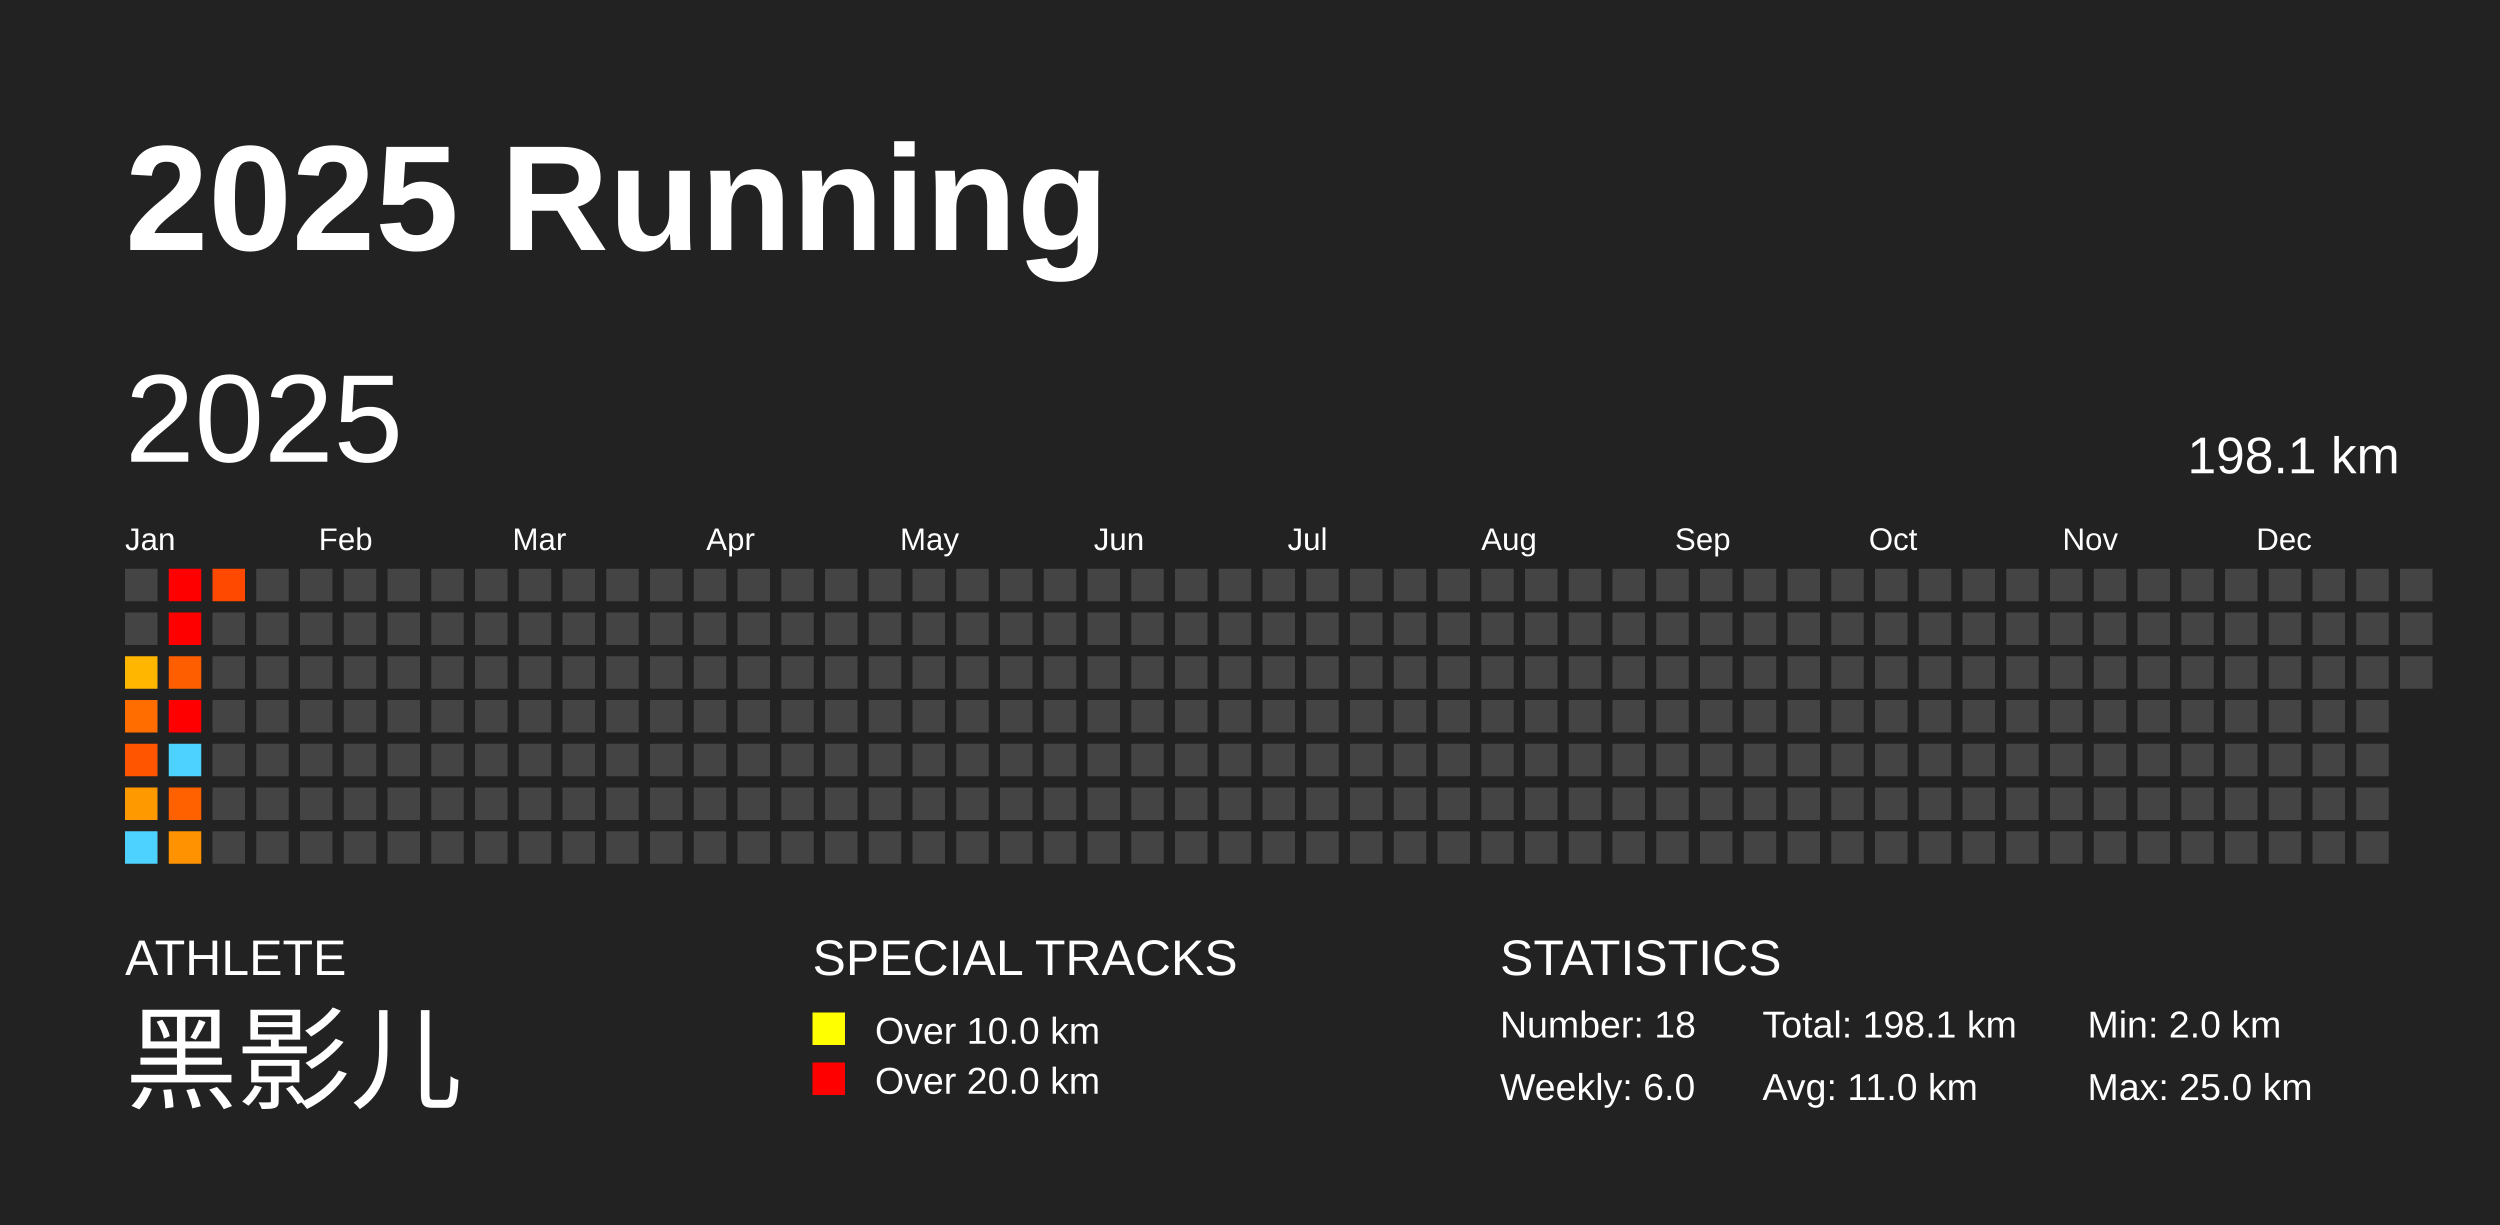
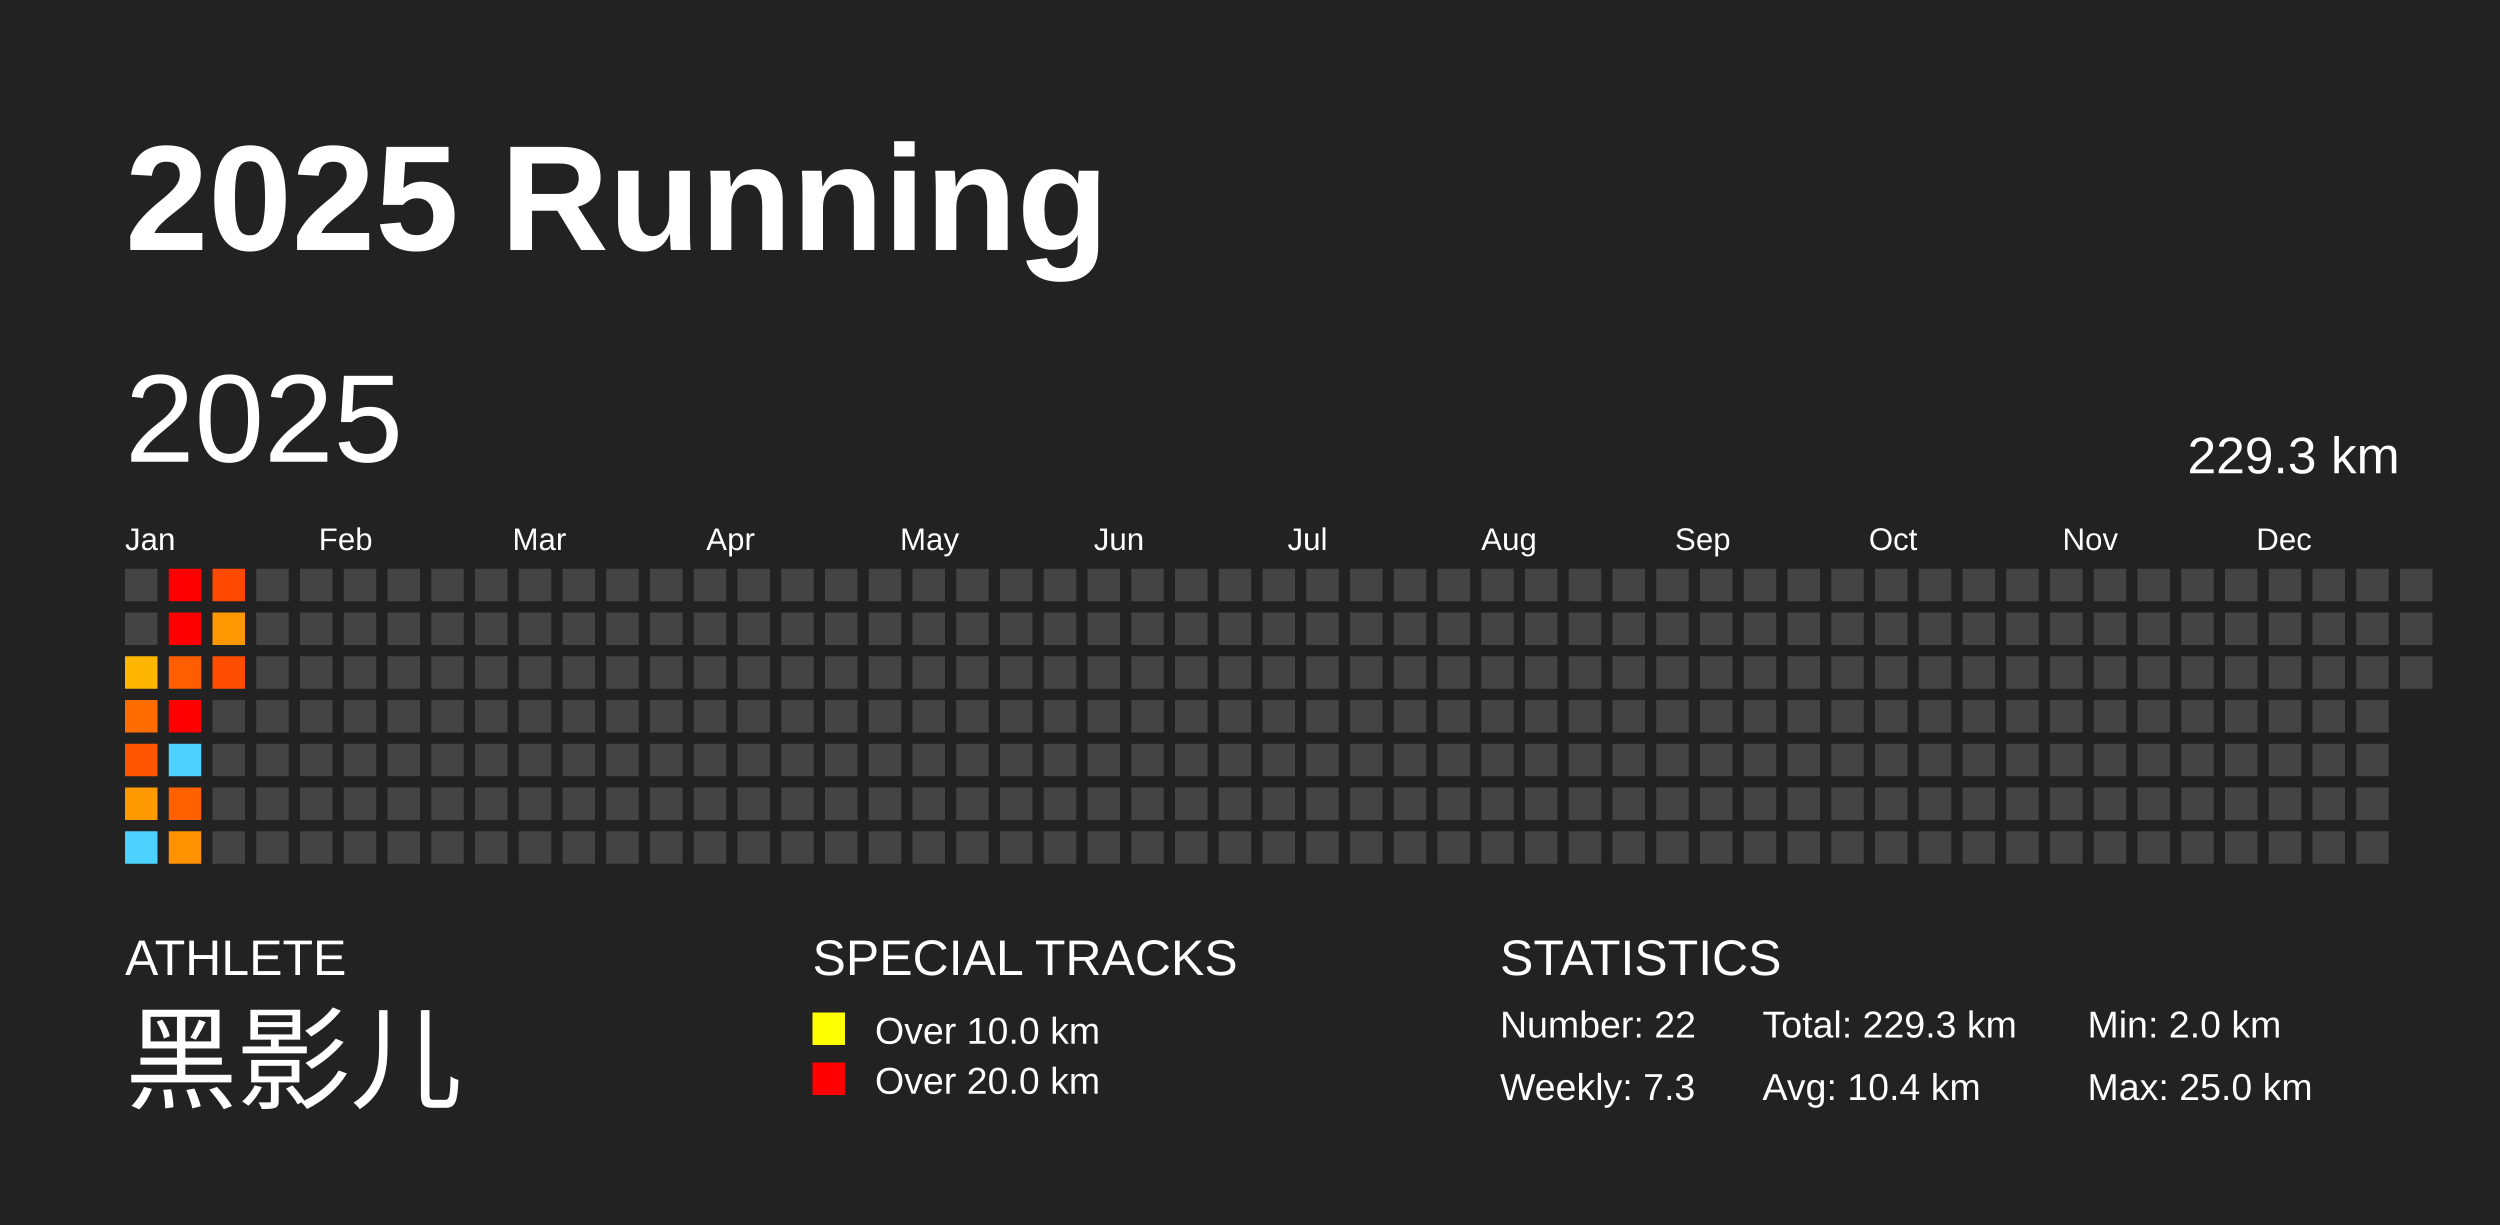
<svg xmlns="http://www.w3.org/2000/svg" baseProfile="full" height="98mm" version="1.1" viewBox="0,0,200,98" width="200mm">
  <defs />
  <rect fill="#222222" height="98" width="200" x="0" y="0" />
  <text fill="#FFFFFF" style="font-size:12px; font-family:Arial; font-weight:bold;" x="10" y="20">2025 Running</text>
  <text fill="#FFFFFF" style="font-size:4px; font-family:Arial" x="10" y="78">ATHLETE</text>
  <text fill="#FFFFFF" style="font-size:9px; font-family:Arial" x="10" y="88">黑影儿</text>
  <text fill="#FFFFFF" style="font-size:4px; font-family:Arial" x="65" y="78">SPECIAL TRACKS</text>
  <rect fill="yellow" height="2.6" width="2.6" x="65" y="81" />
  <text fill="#FFFFFF" style="font-size:3px; font-family:Arial" x="70" y="83.5">Over 10.0 km</text>
  <rect fill="red" height="2.6" width="2.6" x="65" y="85" />
  <text fill="#FFFFFF" style="font-size:3px; font-family:Arial" x="70" y="87.5">Over 20.0 km</text>
  <text fill="#FFFFFF" style="font-size:4px; font-family:Arial" x="120" y="78">STATISTICS</text>
-   <text fill="#FFFFFF" style="font-size:3px; font-family:Arial" x="120" y="83">Number: 18</text>
-   <text fill="#FFFFFF" style="font-size:3px; font-family:Arial" x="120" y="88">Weekly: 6.0</text>
-   <text fill="#FFFFFF" style="font-size:3px; font-family:Arial" x="141" y="83">Total: 198.1 km</text>
-   <text fill="#FFFFFF" style="font-size:3px; font-family:Arial" x="141" y="88">Avg: 11.0 km</text>
+   <text fill="#FFFFFF" style="font-size:3px; font-family:Arial" x="120" y="83">Number: 22</text>
+   <text fill="#FFFFFF" style="font-size:3px; font-family:Arial" x="120" y="88">Weekly: 7.3</text>
+   <text fill="#FFFFFF" style="font-size:3px; font-family:Arial" x="141" y="83">Total: 229.3 km</text>
+   <text fill="#FFFFFF" style="font-size:3px; font-family:Arial" x="141" y="88">Avg: 10.4 km</text>
  <text fill="#FFFFFF" style="font-size:3px; font-family:Arial" x="167" y="83">Min: 2.0 km</text>
  <text fill="#FFFFFF" style="font-size:3px; font-family:Arial" x="167" y="88">Max: 25.0 km</text>
  <text dominant-baseline="hanging" fill="#FFFFFF" style="font-size:10.0px; font-family:Arial;" x="10" y="30">2025</text>
-   <text dominant-baseline="hanging" fill="#FFFFFF" style="font-size:4.125px; font-family:Arial;" x="175" y="35">198.1 km</text>
+   <text dominant-baseline="hanging" fill="#FFFFFF" style="font-size:4.125px; font-family:Arial;" x="175" y="35">229.3 km</text>
  <text fill="#FFFFFF" style="font-size:2.5px; font-family:Arial" x="10.0" y="44">Jan</text>
  <text fill="#FFFFFF" style="font-size:2.5px; font-family:Arial" x="25.5" y="44">Feb</text>
  <text fill="#FFFFFF" style="font-size:2.5px; font-family:Arial" x="41.0" y="44">Mar</text>
  <text fill="#FFFFFF" style="font-size:2.5px; font-family:Arial" x="56.5" y="44">Apr</text>
  <text fill="#FFFFFF" style="font-size:2.5px; font-family:Arial" x="72.0" y="44">May</text>
  <text fill="#FFFFFF" style="font-size:2.5px; font-family:Arial" x="87.5" y="44">Jun</text>
  <text fill="#FFFFFF" style="font-size:2.5px; font-family:Arial" x="103.0" y="44">Jul</text>
  <text fill="#FFFFFF" style="font-size:2.5px; font-family:Arial" x="118.5" y="44">Aug</text>
  <text fill="#FFFFFF" style="font-size:2.5px; font-family:Arial" x="134.0" y="44">Sep</text>
  <text fill="#FFFFFF" style="font-size:2.5px; font-family:Arial" x="149.5" y="44">Oct</text>
  <text fill="#FFFFFF" style="font-size:2.5px; font-family:Arial" x="165.0" y="44">Nov</text>
  <text fill="#FFFFFF" style="font-size:2.5px; font-family:Arial" x="180.5" y="44">Dec</text>
  <rect fill="#444444" height="2.6" width="2.6" x="10.0" y="45.5" />
  <rect fill="#444444" height="2.6" width="2.6" x="10.0" y="49.0" />
  <rect fill="#ffb600" height="2.6" width="2.6" x="10.0" y="52.5" />
  <rect fill="#ff6d00" height="2.6" width="2.6" x="10.0" y="56.0" />
  <rect fill="#ff5500" height="2.6" width="2.6" x="10.0" y="59.5" />
  <rect fill="#ff9900" height="2.6" width="2.6" x="10.0" y="63.0" />
  <rect fill="#4dd2ff" height="2.6" width="2.6" x="10.0" y="66.5" />
  <rect fill="red" height="2.6" width="2.6" x="13.5" y="45.5" />
  <rect fill="red" height="2.6" width="2.6" x="13.5" y="49.0" />
  <rect fill="#ff5e00" height="2.6" width="2.6" x="13.5" y="52.5" />
  <rect fill="red" height="2.6" width="2.6" x="13.5" y="56.0" />
  <rect fill="#4dd2ff" height="2.6" width="2.6" x="13.5" y="59.5" />
  <rect fill="#ff6100" height="2.6" width="2.6" x="13.5" y="63.0" />
  <rect fill="#ff9200" height="2.6" width="2.6" x="13.5" y="66.5" />
  <rect fill="#ff4900" height="2.6" width="2.6" x="17.0" y="45.5" />
-   <rect fill="#444444" height="2.6" width="2.6" x="17.0" y="49.0" />
-   <rect fill="#444444" height="2.6" width="2.6" x="17.0" y="52.5" />
+   <rect fill="#ff9800" height="2.6" width="2.6" x="17.0" y="49.0" />
+   <rect fill="#ff4d00" height="2.6" width="2.6" x="17.0" y="52.5" />
  <rect fill="#444444" height="2.6" width="2.6" x="17.0" y="56.0" />
  <rect fill="#444444" height="2.6" width="2.6" x="17.0" y="59.5" />
  <rect fill="#444444" height="2.6" width="2.6" x="17.0" y="63.0" />
  <rect fill="#444444" height="2.6" width="2.6" x="17.0" y="66.5" />
  <rect fill="#444444" height="2.6" width="2.6" x="20.5" y="45.5" />
  <rect fill="#444444" height="2.6" width="2.6" x="20.5" y="49.0" />
  <rect fill="#444444" height="2.6" width="2.6" x="20.5" y="52.5" />
  <rect fill="#444444" height="2.6" width="2.6" x="20.5" y="56.0" />
  <rect fill="#444444" height="2.6" width="2.6" x="20.5" y="59.5" />
  <rect fill="#444444" height="2.6" width="2.6" x="20.5" y="63.0" />
  <rect fill="#444444" height="2.6" width="2.6" x="20.5" y="66.5" />
  <rect fill="#444444" height="2.6" width="2.6" x="24.0" y="45.5" />
  <rect fill="#444444" height="2.6" width="2.6" x="24.0" y="49.0" />
  <rect fill="#444444" height="2.6" width="2.6" x="24.0" y="52.5" />
  <rect fill="#444444" height="2.6" width="2.6" x="24.0" y="56.0" />
  <rect fill="#444444" height="2.6" width="2.6" x="24.0" y="59.5" />
  <rect fill="#444444" height="2.6" width="2.6" x="24.0" y="63.0" />
  <rect fill="#444444" height="2.6" width="2.6" x="24.0" y="66.5" />
  <rect fill="#444444" height="2.6" width="2.6" x="27.5" y="45.5" />
  <rect fill="#444444" height="2.6" width="2.6" x="27.5" y="49.0" />
  <rect fill="#444444" height="2.6" width="2.6" x="27.5" y="52.5" />
  <rect fill="#444444" height="2.6" width="2.6" x="27.5" y="56.0" />
  <rect fill="#444444" height="2.6" width="2.6" x="27.5" y="59.5" />
  <rect fill="#444444" height="2.6" width="2.6" x="27.5" y="63.0" />
  <rect fill="#444444" height="2.6" width="2.6" x="27.5" y="66.5" />
  <rect fill="#444444" height="2.6" width="2.6" x="31.0" y="45.5" />
  <rect fill="#444444" height="2.6" width="2.6" x="31.0" y="49.0" />
  <rect fill="#444444" height="2.6" width="2.6" x="31.0" y="52.5" />
  <rect fill="#444444" height="2.6" width="2.6" x="31.0" y="56.0" />
  <rect fill="#444444" height="2.6" width="2.6" x="31.0" y="59.5" />
  <rect fill="#444444" height="2.6" width="2.6" x="31.0" y="63.0" />
  <rect fill="#444444" height="2.6" width="2.6" x="31.0" y="66.5" />
  <rect fill="#444444" height="2.6" width="2.6" x="34.5" y="45.5" />
  <rect fill="#444444" height="2.6" width="2.6" x="34.5" y="49.0" />
  <rect fill="#444444" height="2.6" width="2.6" x="34.5" y="52.5" />
  <rect fill="#444444" height="2.6" width="2.6" x="34.5" y="56.0" />
  <rect fill="#444444" height="2.6" width="2.6" x="34.5" y="59.5" />
  <rect fill="#444444" height="2.6" width="2.6" x="34.5" y="63.0" />
  <rect fill="#444444" height="2.6" width="2.6" x="34.5" y="66.5" />
  <rect fill="#444444" height="2.6" width="2.6" x="38.0" y="45.5" />
  <rect fill="#444444" height="2.6" width="2.6" x="38.0" y="49.0" />
  <rect fill="#444444" height="2.6" width="2.6" x="38.0" y="52.5" />
  <rect fill="#444444" height="2.6" width="2.6" x="38.0" y="56.0" />
  <rect fill="#444444" height="2.6" width="2.6" x="38.0" y="59.5" />
  <rect fill="#444444" height="2.6" width="2.6" x="38.0" y="63.0" />
  <rect fill="#444444" height="2.6" width="2.6" x="38.0" y="66.5" />
  <rect fill="#444444" height="2.6" width="2.6" x="41.5" y="45.5" />
  <rect fill="#444444" height="2.6" width="2.6" x="41.5" y="49.0" />
  <rect fill="#444444" height="2.6" width="2.6" x="41.5" y="52.5" />
  <rect fill="#444444" height="2.6" width="2.6" x="41.5" y="56.0" />
  <rect fill="#444444" height="2.6" width="2.6" x="41.5" y="59.5" />
  <rect fill="#444444" height="2.6" width="2.6" x="41.5" y="63.0" />
  <rect fill="#444444" height="2.6" width="2.6" x="41.5" y="66.5" />
  <rect fill="#444444" height="2.6" width="2.6" x="45.0" y="45.5" />
  <rect fill="#444444" height="2.6" width="2.6" x="45.0" y="49.0" />
  <rect fill="#444444" height="2.6" width="2.6" x="45.0" y="52.5" />
  <rect fill="#444444" height="2.6" width="2.6" x="45.0" y="56.0" />
  <rect fill="#444444" height="2.6" width="2.6" x="45.0" y="59.5" />
  <rect fill="#444444" height="2.6" width="2.6" x="45.0" y="63.0" />
  <rect fill="#444444" height="2.6" width="2.6" x="45.0" y="66.5" />
  <rect fill="#444444" height="2.6" width="2.6" x="48.5" y="45.5" />
  <rect fill="#444444" height="2.6" width="2.6" x="48.5" y="49.0" />
  <rect fill="#444444" height="2.6" width="2.6" x="48.5" y="52.5" />
  <rect fill="#444444" height="2.6" width="2.6" x="48.5" y="56.0" />
  <rect fill="#444444" height="2.6" width="2.6" x="48.5" y="59.5" />
  <rect fill="#444444" height="2.6" width="2.6" x="48.5" y="63.0" />
  <rect fill="#444444" height="2.6" width="2.6" x="48.5" y="66.5" />
  <rect fill="#444444" height="2.6" width="2.6" x="52.0" y="45.5" />
  <rect fill="#444444" height="2.6" width="2.6" x="52.0" y="49.0" />
  <rect fill="#444444" height="2.6" width="2.6" x="52.0" y="52.5" />
  <rect fill="#444444" height="2.6" width="2.6" x="52.0" y="56.0" />
  <rect fill="#444444" height="2.6" width="2.6" x="52.0" y="59.5" />
  <rect fill="#444444" height="2.6" width="2.6" x="52.0" y="63.0" />
  <rect fill="#444444" height="2.6" width="2.6" x="52.0" y="66.5" />
  <rect fill="#444444" height="2.6" width="2.6" x="55.5" y="45.5" />
  <rect fill="#444444" height="2.6" width="2.6" x="55.5" y="49.0" />
  <rect fill="#444444" height="2.6" width="2.6" x="55.5" y="52.5" />
  <rect fill="#444444" height="2.6" width="2.6" x="55.5" y="56.0" />
  <rect fill="#444444" height="2.6" width="2.6" x="55.5" y="59.5" />
  <rect fill="#444444" height="2.6" width="2.6" x="55.5" y="63.0" />
  <rect fill="#444444" height="2.6" width="2.6" x="55.5" y="66.5" />
  <rect fill="#444444" height="2.6" width="2.6" x="59.0" y="45.5" />
  <rect fill="#444444" height="2.6" width="2.6" x="59.0" y="49.0" />
  <rect fill="#444444" height="2.6" width="2.6" x="59.0" y="52.5" />
  <rect fill="#444444" height="2.6" width="2.6" x="59.0" y="56.0" />
  <rect fill="#444444" height="2.6" width="2.6" x="59.0" y="59.5" />
  <rect fill="#444444" height="2.6" width="2.6" x="59.0" y="63.0" />
  <rect fill="#444444" height="2.6" width="2.6" x="59.0" y="66.5" />
  <rect fill="#444444" height="2.6" width="2.6" x="62.5" y="45.5" />
  <rect fill="#444444" height="2.6" width="2.6" x="62.5" y="49.0" />
  <rect fill="#444444" height="2.6" width="2.6" x="62.5" y="52.5" />
  <rect fill="#444444" height="2.6" width="2.6" x="62.5" y="56.0" />
  <rect fill="#444444" height="2.6" width="2.6" x="62.5" y="59.5" />
  <rect fill="#444444" height="2.6" width="2.6" x="62.5" y="63.0" />
  <rect fill="#444444" height="2.6" width="2.6" x="62.5" y="66.5" />
  <rect fill="#444444" height="2.6" width="2.6" x="66.0" y="45.5" />
  <rect fill="#444444" height="2.6" width="2.6" x="66.0" y="49.0" />
  <rect fill="#444444" height="2.6" width="2.6" x="66.0" y="52.5" />
  <rect fill="#444444" height="2.6" width="2.6" x="66.0" y="56.0" />
  <rect fill="#444444" height="2.6" width="2.6" x="66.0" y="59.5" />
  <rect fill="#444444" height="2.6" width="2.6" x="66.0" y="63.0" />
  <rect fill="#444444" height="2.6" width="2.6" x="66.0" y="66.5" />
  <rect fill="#444444" height="2.6" width="2.6" x="69.5" y="45.5" />
  <rect fill="#444444" height="2.6" width="2.6" x="69.5" y="49.0" />
  <rect fill="#444444" height="2.6" width="2.6" x="69.5" y="52.5" />
  <rect fill="#444444" height="2.6" width="2.6" x="69.5" y="56.0" />
  <rect fill="#444444" height="2.6" width="2.6" x="69.5" y="59.5" />
  <rect fill="#444444" height="2.6" width="2.6" x="69.5" y="63.0" />
  <rect fill="#444444" height="2.6" width="2.6" x="69.5" y="66.5" />
  <rect fill="#444444" height="2.6" width="2.6" x="73.0" y="45.5" />
  <rect fill="#444444" height="2.6" width="2.6" x="73.0" y="49.0" />
  <rect fill="#444444" height="2.6" width="2.6" x="73.0" y="52.5" />
  <rect fill="#444444" height="2.6" width="2.6" x="73.0" y="56.0" />
  <rect fill="#444444" height="2.6" width="2.6" x="73.0" y="59.5" />
  <rect fill="#444444" height="2.6" width="2.6" x="73.0" y="63.0" />
  <rect fill="#444444" height="2.6" width="2.6" x="73.0" y="66.5" />
  <rect fill="#444444" height="2.6" width="2.6" x="76.5" y="45.5" />
  <rect fill="#444444" height="2.6" width="2.6" x="76.5" y="49.0" />
  <rect fill="#444444" height="2.6" width="2.6" x="76.5" y="52.5" />
  <rect fill="#444444" height="2.6" width="2.6" x="76.5" y="56.0" />
  <rect fill="#444444" height="2.6" width="2.6" x="76.5" y="59.5" />
  <rect fill="#444444" height="2.6" width="2.6" x="76.5" y="63.0" />
  <rect fill="#444444" height="2.6" width="2.6" x="76.5" y="66.5" />
  <rect fill="#444444" height="2.6" width="2.6" x="80.0" y="45.5" />
  <rect fill="#444444" height="2.6" width="2.6" x="80.0" y="49.0" />
  <rect fill="#444444" height="2.6" width="2.6" x="80.0" y="52.5" />
  <rect fill="#444444" height="2.6" width="2.6" x="80.0" y="56.0" />
  <rect fill="#444444" height="2.6" width="2.6" x="80.0" y="59.5" />
  <rect fill="#444444" height="2.6" width="2.6" x="80.0" y="63.0" />
  <rect fill="#444444" height="2.6" width="2.6" x="80.0" y="66.5" />
  <rect fill="#444444" height="2.6" width="2.6" x="83.5" y="45.5" />
  <rect fill="#444444" height="2.6" width="2.6" x="83.5" y="49.0" />
  <rect fill="#444444" height="2.6" width="2.6" x="83.5" y="52.5" />
  <rect fill="#444444" height="2.6" width="2.6" x="83.5" y="56.0" />
  <rect fill="#444444" height="2.6" width="2.6" x="83.5" y="59.5" />
  <rect fill="#444444" height="2.6" width="2.6" x="83.5" y="63.0" />
  <rect fill="#444444" height="2.6" width="2.6" x="83.5" y="66.5" />
  <rect fill="#444444" height="2.6" width="2.6" x="87.0" y="45.5" />
  <rect fill="#444444" height="2.6" width="2.6" x="87.0" y="49.0" />
  <rect fill="#444444" height="2.6" width="2.6" x="87.0" y="52.5" />
  <rect fill="#444444" height="2.6" width="2.6" x="87.0" y="56.0" />
  <rect fill="#444444" height="2.6" width="2.6" x="87.0" y="59.5" />
  <rect fill="#444444" height="2.6" width="2.6" x="87.0" y="63.0" />
  <rect fill="#444444" height="2.6" width="2.6" x="87.0" y="66.5" />
  <rect fill="#444444" height="2.6" width="2.6" x="90.5" y="45.5" />
  <rect fill="#444444" height="2.6" width="2.6" x="90.5" y="49.0" />
  <rect fill="#444444" height="2.6" width="2.6" x="90.5" y="52.5" />
  <rect fill="#444444" height="2.6" width="2.6" x="90.5" y="56.0" />
  <rect fill="#444444" height="2.6" width="2.6" x="90.5" y="59.5" />
  <rect fill="#444444" height="2.6" width="2.6" x="90.5" y="63.0" />
  <rect fill="#444444" height="2.6" width="2.6" x="90.5" y="66.5" />
  <rect fill="#444444" height="2.6" width="2.6" x="94.0" y="45.5" />
  <rect fill="#444444" height="2.6" width="2.6" x="94.0" y="49.0" />
  <rect fill="#444444" height="2.6" width="2.6" x="94.0" y="52.5" />
  <rect fill="#444444" height="2.6" width="2.6" x="94.0" y="56.0" />
  <rect fill="#444444" height="2.6" width="2.6" x="94.0" y="59.5" />
  <rect fill="#444444" height="2.6" width="2.6" x="94.0" y="63.0" />
  <rect fill="#444444" height="2.6" width="2.6" x="94.0" y="66.5" />
  <rect fill="#444444" height="2.6" width="2.6" x="97.5" y="45.5" />
  <rect fill="#444444" height="2.6" width="2.6" x="97.5" y="49.0" />
  <rect fill="#444444" height="2.6" width="2.6" x="97.5" y="52.5" />
  <rect fill="#444444" height="2.6" width="2.6" x="97.5" y="56.0" />
  <rect fill="#444444" height="2.6" width="2.6" x="97.5" y="59.5" />
  <rect fill="#444444" height="2.6" width="2.6" x="97.5" y="63.0" />
  <rect fill="#444444" height="2.6" width="2.6" x="97.5" y="66.5" />
  <rect fill="#444444" height="2.6" width="2.6" x="101.0" y="45.5" />
  <rect fill="#444444" height="2.6" width="2.6" x="101.0" y="49.0" />
  <rect fill="#444444" height="2.6" width="2.6" x="101.0" y="52.5" />
  <rect fill="#444444" height="2.6" width="2.6" x="101.0" y="56.0" />
  <rect fill="#444444" height="2.6" width="2.6" x="101.0" y="59.5" />
  <rect fill="#444444" height="2.6" width="2.6" x="101.0" y="63.0" />
  <rect fill="#444444" height="2.6" width="2.6" x="101.0" y="66.5" />
  <rect fill="#444444" height="2.6" width="2.6" x="104.5" y="45.5" />
  <rect fill="#444444" height="2.6" width="2.6" x="104.5" y="49.0" />
  <rect fill="#444444" height="2.6" width="2.6" x="104.5" y="52.5" />
  <rect fill="#444444" height="2.6" width="2.6" x="104.5" y="56.0" />
  <rect fill="#444444" height="2.6" width="2.6" x="104.5" y="59.5" />
  <rect fill="#444444" height="2.6" width="2.6" x="104.5" y="63.0" />
  <rect fill="#444444" height="2.6" width="2.6" x="104.5" y="66.5" />
  <rect fill="#444444" height="2.6" width="2.6" x="108.0" y="45.5" />
  <rect fill="#444444" height="2.6" width="2.6" x="108.0" y="49.0" />
  <rect fill="#444444" height="2.6" width="2.6" x="108.0" y="52.5" />
  <rect fill="#444444" height="2.6" width="2.6" x="108.0" y="56.0" />
  <rect fill="#444444" height="2.6" width="2.6" x="108.0" y="59.5" />
  <rect fill="#444444" height="2.6" width="2.6" x="108.0" y="63.0" />
  <rect fill="#444444" height="2.6" width="2.6" x="108.0" y="66.5" />
  <rect fill="#444444" height="2.6" width="2.6" x="111.5" y="45.5" />
  <rect fill="#444444" height="2.6" width="2.6" x="111.5" y="49.0" />
  <rect fill="#444444" height="2.6" width="2.6" x="111.5" y="52.5" />
  <rect fill="#444444" height="2.6" width="2.6" x="111.5" y="56.0" />
  <rect fill="#444444" height="2.6" width="2.6" x="111.5" y="59.5" />
  <rect fill="#444444" height="2.6" width="2.6" x="111.5" y="63.0" />
  <rect fill="#444444" height="2.6" width="2.6" x="111.5" y="66.5" />
  <rect fill="#444444" height="2.6" width="2.6" x="115.0" y="45.5" />
  <rect fill="#444444" height="2.6" width="2.6" x="115.0" y="49.0" />
  <rect fill="#444444" height="2.6" width="2.6" x="115.0" y="52.5" />
  <rect fill="#444444" height="2.6" width="2.6" x="115.0" y="56.0" />
  <rect fill="#444444" height="2.6" width="2.6" x="115.0" y="59.5" />
  <rect fill="#444444" height="2.6" width="2.6" x="115.0" y="63.0" />
  <rect fill="#444444" height="2.6" width="2.6" x="115.0" y="66.5" />
  <rect fill="#444444" height="2.6" width="2.6" x="118.5" y="45.5" />
  <rect fill="#444444" height="2.6" width="2.6" x="118.5" y="49.0" />
  <rect fill="#444444" height="2.6" width="2.6" x="118.5" y="52.5" />
  <rect fill="#444444" height="2.6" width="2.6" x="118.5" y="56.0" />
  <rect fill="#444444" height="2.6" width="2.6" x="118.5" y="59.5" />
  <rect fill="#444444" height="2.6" width="2.6" x="118.5" y="63.0" />
  <rect fill="#444444" height="2.6" width="2.6" x="118.5" y="66.5" />
  <rect fill="#444444" height="2.6" width="2.6" x="122.0" y="45.5" />
  <rect fill="#444444" height="2.6" width="2.6" x="122.0" y="49.0" />
  <rect fill="#444444" height="2.6" width="2.6" x="122.0" y="52.5" />
  <rect fill="#444444" height="2.6" width="2.6" x="122.0" y="56.0" />
  <rect fill="#444444" height="2.6" width="2.6" x="122.0" y="59.5" />
  <rect fill="#444444" height="2.6" width="2.6" x="122.0" y="63.0" />
  <rect fill="#444444" height="2.6" width="2.6" x="122.0" y="66.5" />
  <rect fill="#444444" height="2.6" width="2.6" x="125.5" y="45.5" />
  <rect fill="#444444" height="2.6" width="2.6" x="125.5" y="49.0" />
  <rect fill="#444444" height="2.6" width="2.6" x="125.5" y="52.5" />
  <rect fill="#444444" height="2.6" width="2.6" x="125.5" y="56.0" />
  <rect fill="#444444" height="2.6" width="2.6" x="125.5" y="59.5" />
  <rect fill="#444444" height="2.6" width="2.6" x="125.5" y="63.0" />
  <rect fill="#444444" height="2.6" width="2.6" x="125.5" y="66.5" />
  <rect fill="#444444" height="2.6" width="2.6" x="129.0" y="45.5" />
  <rect fill="#444444" height="2.6" width="2.6" x="129.0" y="49.0" />
  <rect fill="#444444" height="2.6" width="2.6" x="129.0" y="52.5" />
  <rect fill="#444444" height="2.6" width="2.6" x="129.0" y="56.0" />
  <rect fill="#444444" height="2.6" width="2.6" x="129.0" y="59.5" />
  <rect fill="#444444" height="2.6" width="2.6" x="129.0" y="63.0" />
  <rect fill="#444444" height="2.6" width="2.6" x="129.0" y="66.5" />
  <rect fill="#444444" height="2.6" width="2.6" x="132.5" y="45.5" />
  <rect fill="#444444" height="2.6" width="2.6" x="132.5" y="49.0" />
  <rect fill="#444444" height="2.6" width="2.6" x="132.5" y="52.5" />
  <rect fill="#444444" height="2.6" width="2.6" x="132.5" y="56.0" />
  <rect fill="#444444" height="2.6" width="2.6" x="132.5" y="59.5" />
  <rect fill="#444444" height="2.6" width="2.6" x="132.5" y="63.0" />
  <rect fill="#444444" height="2.6" width="2.6" x="132.5" y="66.5" />
  <rect fill="#444444" height="2.6" width="2.6" x="136.0" y="45.5" />
  <rect fill="#444444" height="2.6" width="2.6" x="136.0" y="49.0" />
  <rect fill="#444444" height="2.6" width="2.6" x="136.0" y="52.5" />
  <rect fill="#444444" height="2.6" width="2.6" x="136.0" y="56.0" />
  <rect fill="#444444" height="2.6" width="2.6" x="136.0" y="59.5" />
  <rect fill="#444444" height="2.6" width="2.6" x="136.0" y="63.0" />
  <rect fill="#444444" height="2.6" width="2.6" x="136.0" y="66.5" />
  <rect fill="#444444" height="2.6" width="2.6" x="139.5" y="45.5" />
  <rect fill="#444444" height="2.6" width="2.6" x="139.5" y="49.0" />
  <rect fill="#444444" height="2.6" width="2.6" x="139.5" y="52.5" />
  <rect fill="#444444" height="2.6" width="2.6" x="139.5" y="56.0" />
  <rect fill="#444444" height="2.6" width="2.6" x="139.5" y="59.5" />
  <rect fill="#444444" height="2.6" width="2.6" x="139.5" y="63.0" />
  <rect fill="#444444" height="2.6" width="2.6" x="139.5" y="66.5" />
  <rect fill="#444444" height="2.6" width="2.6" x="143.0" y="45.5" />
  <rect fill="#444444" height="2.6" width="2.6" x="143.0" y="49.0" />
  <rect fill="#444444" height="2.6" width="2.6" x="143.0" y="52.5" />
  <rect fill="#444444" height="2.6" width="2.6" x="143.0" y="56.0" />
  <rect fill="#444444" height="2.6" width="2.6" x="143.0" y="59.5" />
  <rect fill="#444444" height="2.6" width="2.6" x="143.0" y="63.0" />
  <rect fill="#444444" height="2.6" width="2.6" x="143.0" y="66.5" />
  <rect fill="#444444" height="2.6" width="2.6" x="146.5" y="45.5" />
  <rect fill="#444444" height="2.6" width="2.6" x="146.5" y="49.0" />
  <rect fill="#444444" height="2.6" width="2.6" x="146.5" y="52.5" />
  <rect fill="#444444" height="2.6" width="2.6" x="146.5" y="56.0" />
  <rect fill="#444444" height="2.6" width="2.6" x="146.5" y="59.5" />
  <rect fill="#444444" height="2.6" width="2.6" x="146.5" y="63.0" />
  <rect fill="#444444" height="2.6" width="2.6" x="146.5" y="66.5" />
  <rect fill="#444444" height="2.6" width="2.6" x="150.0" y="45.5" />
  <rect fill="#444444" height="2.6" width="2.6" x="150.0" y="49.0" />
  <rect fill="#444444" height="2.6" width="2.6" x="150.0" y="52.5" />
  <rect fill="#444444" height="2.6" width="2.6" x="150.0" y="56.0" />
  <rect fill="#444444" height="2.6" width="2.6" x="150.0" y="59.5" />
  <rect fill="#444444" height="2.6" width="2.6" x="150.0" y="63.0" />
  <rect fill="#444444" height="2.6" width="2.6" x="150.0" y="66.5" />
  <rect fill="#444444" height="2.6" width="2.6" x="153.5" y="45.5" />
  <rect fill="#444444" height="2.6" width="2.6" x="153.5" y="49.0" />
  <rect fill="#444444" height="2.6" width="2.6" x="153.5" y="52.5" />
  <rect fill="#444444" height="2.6" width="2.6" x="153.5" y="56.0" />
  <rect fill="#444444" height="2.6" width="2.6" x="153.5" y="59.5" />
  <rect fill="#444444" height="2.6" width="2.6" x="153.5" y="63.0" />
  <rect fill="#444444" height="2.6" width="2.6" x="153.5" y="66.5" />
  <rect fill="#444444" height="2.6" width="2.6" x="157.0" y="45.5" />
  <rect fill="#444444" height="2.6" width="2.6" x="157.0" y="49.0" />
  <rect fill="#444444" height="2.6" width="2.6" x="157.0" y="52.5" />
  <rect fill="#444444" height="2.6" width="2.6" x="157.0" y="56.0" />
  <rect fill="#444444" height="2.6" width="2.6" x="157.0" y="59.5" />
  <rect fill="#444444" height="2.6" width="2.6" x="157.0" y="63.0" />
  <rect fill="#444444" height="2.6" width="2.6" x="157.0" y="66.5" />
  <rect fill="#444444" height="2.6" width="2.6" x="160.5" y="45.5" />
  <rect fill="#444444" height="2.6" width="2.6" x="160.5" y="49.0" />
  <rect fill="#444444" height="2.6" width="2.6" x="160.5" y="52.5" />
  <rect fill="#444444" height="2.6" width="2.6" x="160.5" y="56.0" />
  <rect fill="#444444" height="2.6" width="2.6" x="160.5" y="59.5" />
  <rect fill="#444444" height="2.6" width="2.6" x="160.5" y="63.0" />
  <rect fill="#444444" height="2.6" width="2.6" x="160.5" y="66.5" />
  <rect fill="#444444" height="2.6" width="2.6" x="164.0" y="45.5" />
  <rect fill="#444444" height="2.6" width="2.6" x="164.0" y="49.0" />
  <rect fill="#444444" height="2.6" width="2.6" x="164.0" y="52.5" />
  <rect fill="#444444" height="2.6" width="2.6" x="164.0" y="56.0" />
  <rect fill="#444444" height="2.6" width="2.6" x="164.0" y="59.5" />
  <rect fill="#444444" height="2.6" width="2.6" x="164.0" y="63.0" />
  <rect fill="#444444" height="2.6" width="2.6" x="164.0" y="66.5" />
  <rect fill="#444444" height="2.6" width="2.6" x="167.5" y="45.5" />
  <rect fill="#444444" height="2.6" width="2.6" x="167.5" y="49.0" />
  <rect fill="#444444" height="2.6" width="2.6" x="167.5" y="52.5" />
  <rect fill="#444444" height="2.6" width="2.6" x="167.5" y="56.0" />
  <rect fill="#444444" height="2.6" width="2.6" x="167.5" y="59.5" />
  <rect fill="#444444" height="2.6" width="2.6" x="167.5" y="63.0" />
  <rect fill="#444444" height="2.6" width="2.6" x="167.5" y="66.5" />
  <rect fill="#444444" height="2.6" width="2.6" x="171.0" y="45.5" />
  <rect fill="#444444" height="2.6" width="2.6" x="171.0" y="49.0" />
  <rect fill="#444444" height="2.6" width="2.6" x="171.0" y="52.5" />
  <rect fill="#444444" height="2.6" width="2.6" x="171.0" y="56.0" />
  <rect fill="#444444" height="2.6" width="2.6" x="171.0" y="59.5" />
  <rect fill="#444444" height="2.6" width="2.6" x="171.0" y="63.0" />
  <rect fill="#444444" height="2.6" width="2.6" x="171.0" y="66.5" />
  <rect fill="#444444" height="2.6" width="2.6" x="174.5" y="45.5" />
  <rect fill="#444444" height="2.6" width="2.6" x="174.5" y="49.0" />
  <rect fill="#444444" height="2.6" width="2.6" x="174.5" y="52.5" />
  <rect fill="#444444" height="2.6" width="2.6" x="174.5" y="56.0" />
  <rect fill="#444444" height="2.6" width="2.6" x="174.5" y="59.5" />
  <rect fill="#444444" height="2.6" width="2.6" x="174.5" y="63.0" />
  <rect fill="#444444" height="2.6" width="2.6" x="174.5" y="66.5" />
  <rect fill="#444444" height="2.6" width="2.6" x="178.0" y="45.5" />
  <rect fill="#444444" height="2.6" width="2.6" x="178.0" y="49.0" />
  <rect fill="#444444" height="2.6" width="2.6" x="178.0" y="52.5" />
  <rect fill="#444444" height="2.6" width="2.6" x="178.0" y="56.0" />
  <rect fill="#444444" height="2.6" width="2.6" x="178.0" y="59.5" />
  <rect fill="#444444" height="2.6" width="2.6" x="178.0" y="63.0" />
  <rect fill="#444444" height="2.6" width="2.6" x="178.0" y="66.5" />
  <rect fill="#444444" height="2.6" width="2.6" x="181.5" y="45.5" />
  <rect fill="#444444" height="2.6" width="2.6" x="181.5" y="49.0" />
  <rect fill="#444444" height="2.6" width="2.6" x="181.5" y="52.5" />
  <rect fill="#444444" height="2.6" width="2.6" x="181.5" y="56.0" />
  <rect fill="#444444" height="2.6" width="2.6" x="181.5" y="59.5" />
  <rect fill="#444444" height="2.6" width="2.6" x="181.5" y="63.0" />
  <rect fill="#444444" height="2.6" width="2.6" x="181.5" y="66.5" />
  <rect fill="#444444" height="2.6" width="2.6" x="185.0" y="45.5" />
  <rect fill="#444444" height="2.6" width="2.6" x="185.0" y="49.0" />
  <rect fill="#444444" height="2.6" width="2.6" x="185.0" y="52.5" />
  <rect fill="#444444" height="2.6" width="2.6" x="185.0" y="56.0" />
  <rect fill="#444444" height="2.6" width="2.6" x="185.0" y="59.5" />
  <rect fill="#444444" height="2.6" width="2.6" x="185.0" y="63.0" />
  <rect fill="#444444" height="2.6" width="2.6" x="185.0" y="66.5" />
  <rect fill="#444444" height="2.6" width="2.6" x="188.5" y="45.5" />
  <rect fill="#444444" height="2.6" width="2.6" x="188.5" y="49.0" />
  <rect fill="#444444" height="2.6" width="2.6" x="188.5" y="52.5" />
  <rect fill="#444444" height="2.6" width="2.6" x="188.5" y="56.0" />
  <rect fill="#444444" height="2.6" width="2.6" x="188.5" y="59.5" />
  <rect fill="#444444" height="2.6" width="2.6" x="188.5" y="63.0" />
  <rect fill="#444444" height="2.6" width="2.6" x="188.5" y="66.5" />
  <rect fill="#444444" height="2.6" width="2.6" x="192.0" y="45.5" />
  <rect fill="#444444" height="2.6" width="2.6" x="192.0" y="49.0" />
  <rect fill="#444444" height="2.6" width="2.6" x="192.0" y="52.5" />
</svg>
